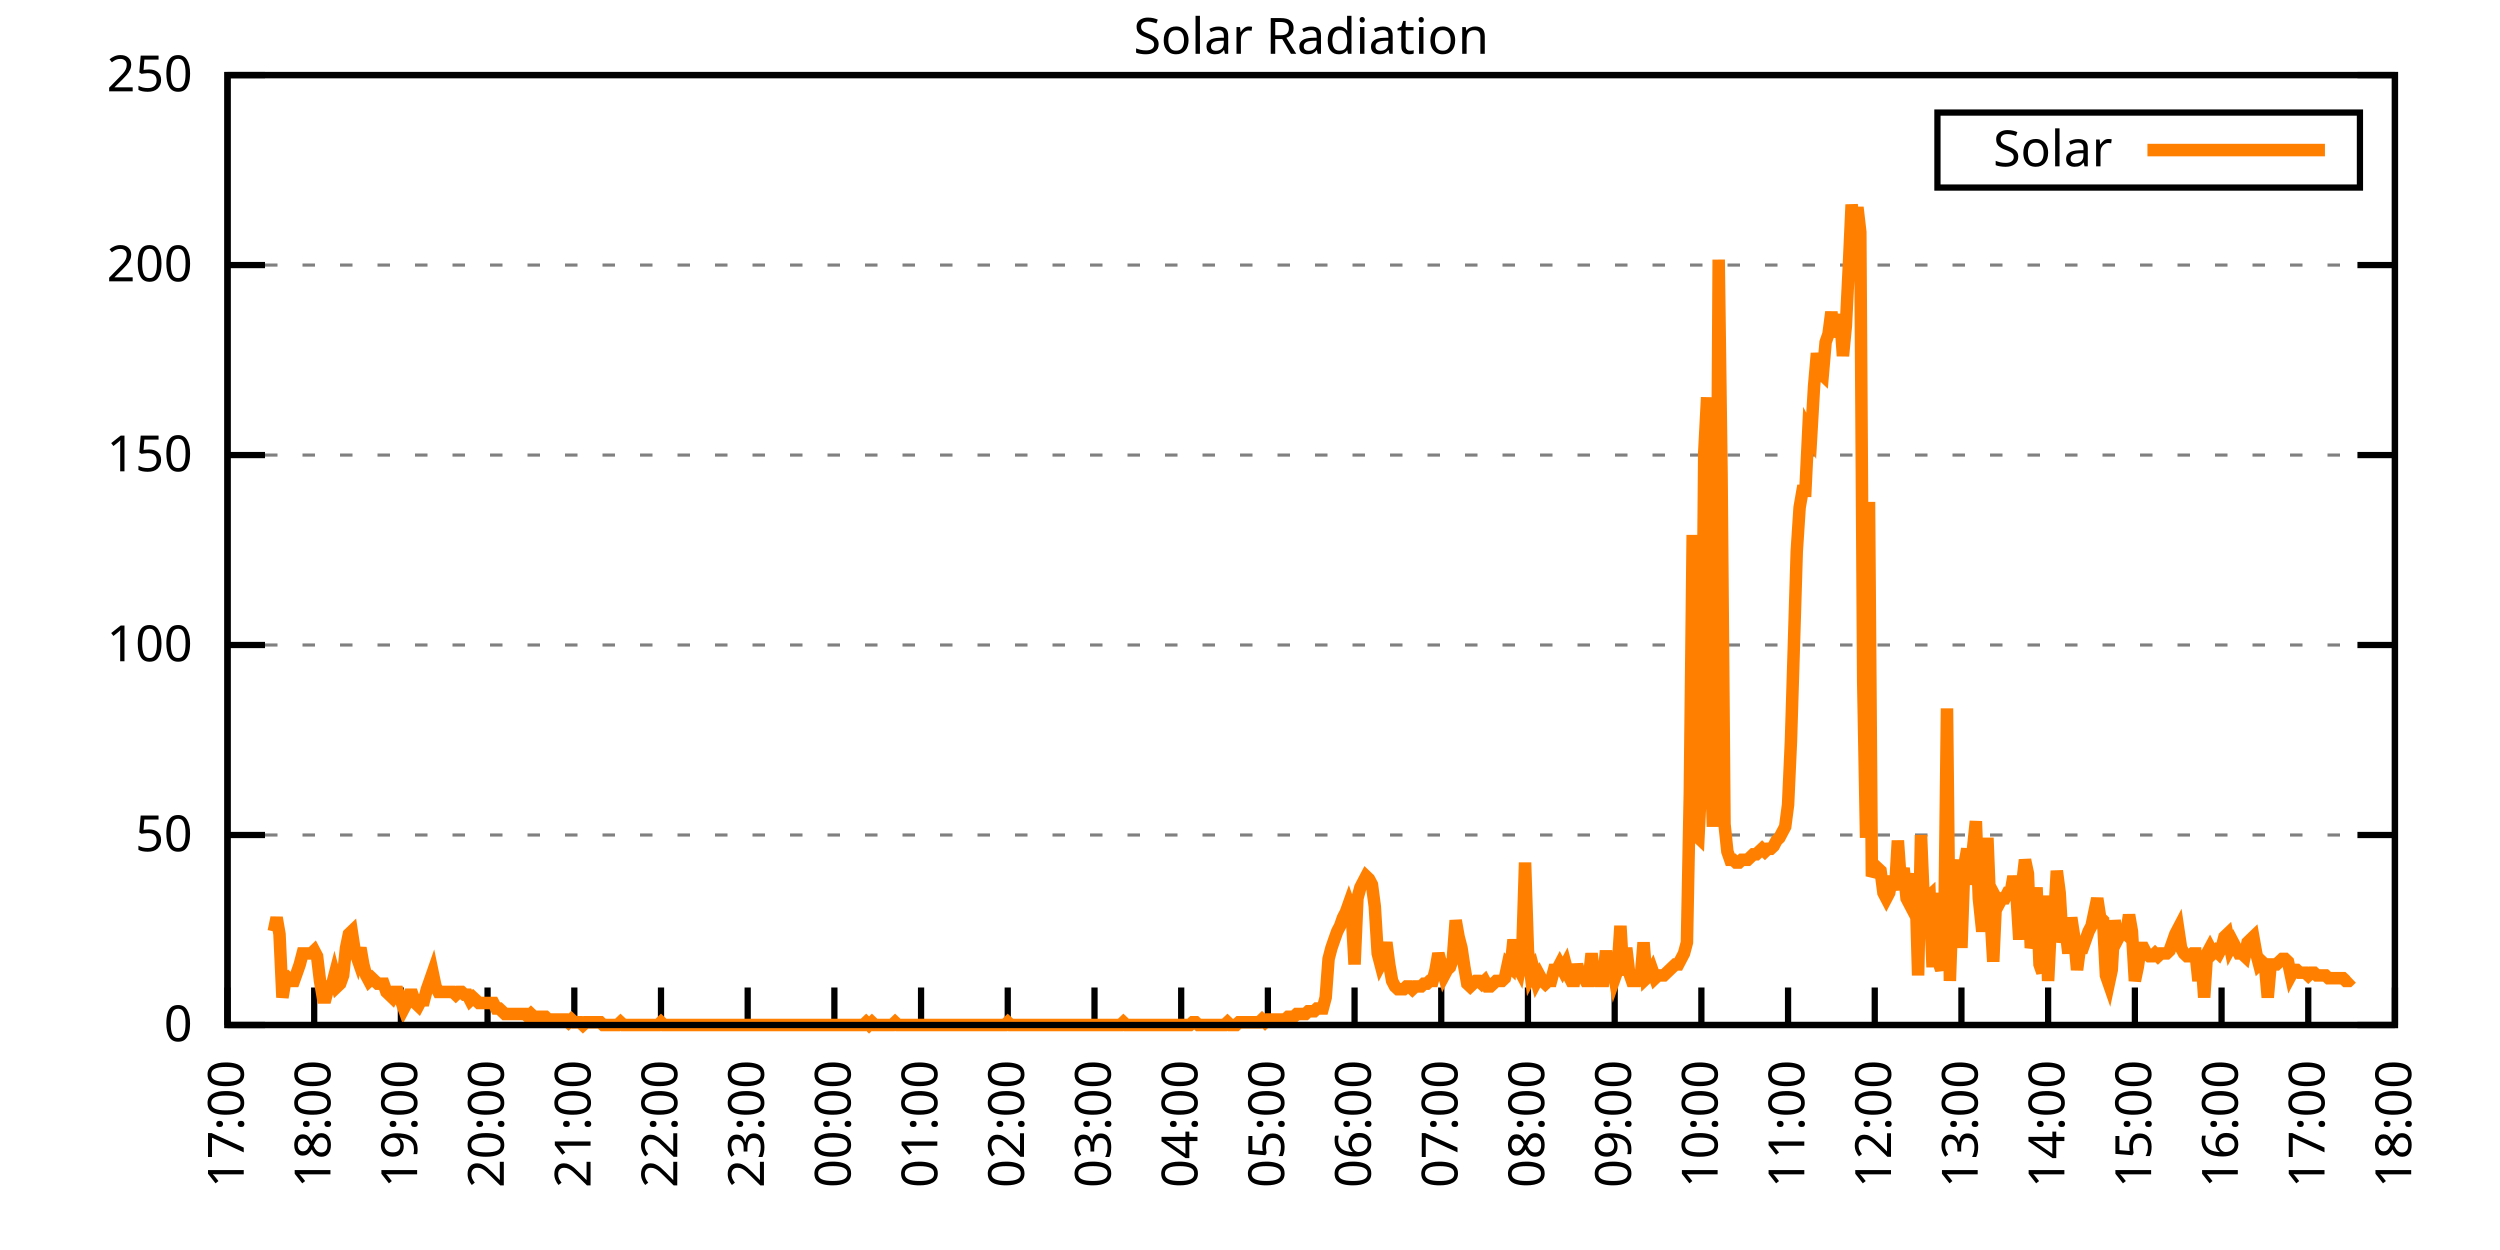
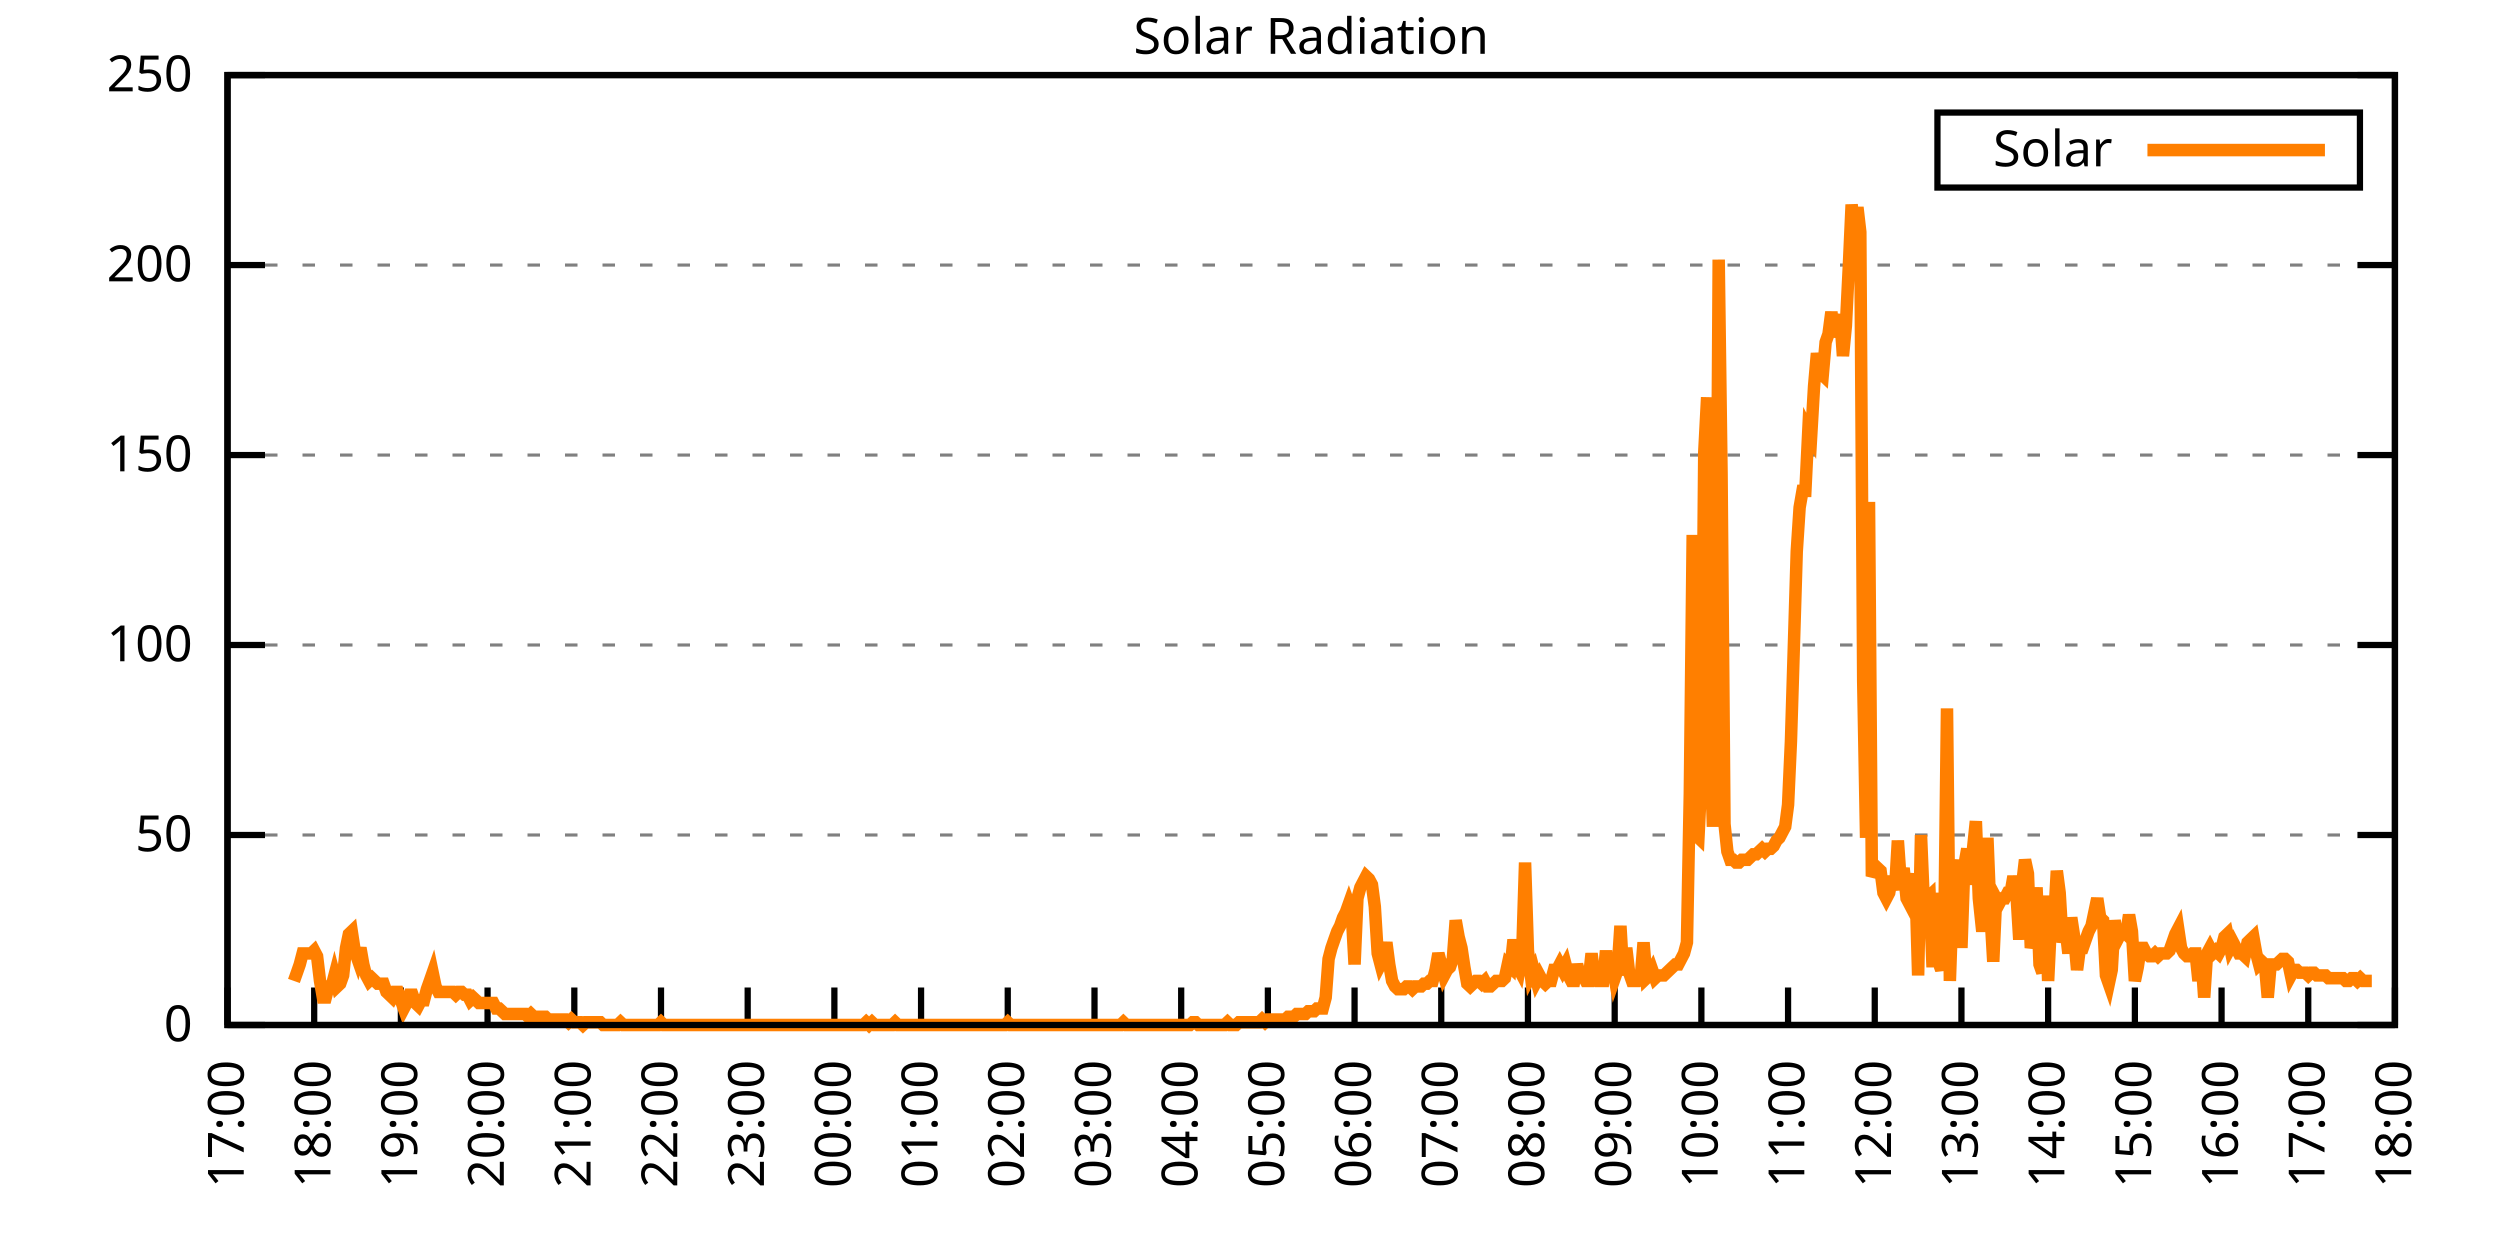
<svg xmlns="http://www.w3.org/2000/svg" xmlns:xlink="http://www.w3.org/1999/xlink" width="400" height="200" viewBox="0 0 400 200">
  <g id="gnuplot_canvas">
    <rect x="0" y="0" width="400" height="200" fill="none" />
    <defs>
      <circle id="gpDot" r="0.5" stroke-width="0.5" stroke="currentColor" />
      <path id="gpPt0" stroke-width="0.333" stroke="currentColor" d="M-1,0 h2 M0,-1 v2" />
      <path id="gpPt1" stroke-width="0.333" stroke="currentColor" d="M-1,-1 L1,1 M1,-1 L-1,1" />
      <path id="gpPt2" stroke-width="0.333" stroke="currentColor" d="M-1,0 L1,0 M0,-1 L0,1 M-1,-1 L1,1 M-1,1 L1,-1" />
      <rect id="gpPt3" stroke-width="0.333" stroke="currentColor" x="-1" y="-1" width="2" height="2" />
      <rect id="gpPt4" stroke-width="0.333" stroke="currentColor" fill="currentColor" x="-1" y="-1" width="2" height="2" />
      <circle id="gpPt5" stroke-width="0.333" stroke="currentColor" cx="0" cy="0" r="1" />
      <use xlink:href="#gpPt5" id="gpPt6" fill="currentColor" stroke="none" />
      <path id="gpPt7" stroke-width="0.333" stroke="currentColor" d="M0,-1.33 L-1.33,0.67 L1.33,0.67 z" />
      <use xlink:href="#gpPt7" id="gpPt8" fill="currentColor" stroke="none" />
      <use xlink:href="#gpPt7" id="gpPt9" stroke="currentColor" transform="rotate(180)" />
      <use xlink:href="#gpPt9" id="gpPt10" fill="currentColor" stroke="none" />
      <use xlink:href="#gpPt3" id="gpPt11" stroke="currentColor" transform="rotate(45)" />
      <use xlink:href="#gpPt11" id="gpPt12" fill="currentColor" stroke="none" />
      <path id="gpPt13" stroke-width="0.333" stroke="currentColor" d="M0,1.330 L1.265,0.411 L0.782,-1.067 L-0.782,-1.076 L-1.265,0.411 z" />
      <use xlink:href="#gpPt13" id="gpPt14" fill="currentColor" stroke="none" />
      <filter id="textbox" filterUnits="objectBoundingBox" x="0" y="0" height="1" width="1">
        <feFlood flood-color="white" flood-opacity="1" result="bgnd" />
        <feComposite in="SourceGraphic" in2="bgnd" operator="atop" />
      </filter>
      <filter id="greybox" filterUnits="objectBoundingBox" x="0" y="0" height="1" width="1">
        <feFlood flood-color="lightgrey" flood-opacity="1" result="grey" />
        <feComposite in="SourceGraphic" in2="grey" operator="atop" />
      </filter>
    </defs>
    <g fill="none" color="white" stroke="currentColor" stroke-width="1.00" stroke-linecap="butt" stroke-linejoin="miter">
</g>
    <g fill="none" color="black" stroke="currentColor" stroke-width="1.00" stroke-linecap="butt" stroke-linejoin="miter">
      <g stroke="none" shape-rendering="crispEdges">
        <polygon fill="rgb(255, 255, 255)" points="36.40,164.00 383.18,164.00 383.18,12.02 36.40,12.02 " />
      </g>
    </g>
    <g fill="none" color="black" stroke="currentColor" stroke-width="1.00" stroke-linecap="butt" stroke-linejoin="miter">
</g>
    <g fill="none" color="black" stroke="black" stroke-width="0.50" stroke-linecap="butt" stroke-linejoin="miter">
</g>
    <g fill="none" color="gray" stroke="currentColor" stroke-width="0.50" stroke-linecap="butt" stroke-linejoin="miter">
      <path stroke="gray" stroke-dasharray="2,4" class="gridline" d="M36.40,164.00 L383.19,164.00  " />
    </g>
    <g fill="none" color="gray" stroke="gray" stroke-width="1.00" stroke-linecap="butt" stroke-linejoin="miter">
</g>
    <g fill="none" color="black" stroke="currentColor" stroke-width="1.00" stroke-linecap="butt" stroke-linejoin="miter">
      <path stroke="black" d="M36.40,164.00 L42.40,164.00 M383.19,164.00 L377.19,164.00  " />
      <g transform="translate(30.80,166.60)" stroke="none" fill="black" font-family="Sans" font-size="8.00" text-anchor="end">
        <text>
          <tspan font-family="Sans"> 0</tspan>
        </text>
      </g>
    </g>
    <g fill="none" color="black" stroke="currentColor" stroke-width="1.00" stroke-linecap="butt" stroke-linejoin="miter">
</g>
    <g fill="none" color="black" stroke="black" stroke-width="0.50" stroke-linecap="butt" stroke-linejoin="miter">
</g>
    <g fill="none" color="gray" stroke="currentColor" stroke-width="0.50" stroke-linecap="butt" stroke-linejoin="miter">
      <path stroke="gray" stroke-dasharray="2,4" class="gridline" d="M36.40,133.60 L383.19,133.60  " />
    </g>
    <g fill="none" color="gray" stroke="gray" stroke-width="1.00" stroke-linecap="butt" stroke-linejoin="miter">
</g>
    <g fill="none" color="black" stroke="currentColor" stroke-width="1.00" stroke-linecap="butt" stroke-linejoin="miter">
      <path stroke="black" d="M36.40,133.60 L42.40,133.60 M383.19,133.60 L377.19,133.60  " />
      <g transform="translate(30.80,136.20)" stroke="none" fill="black" font-family="Sans" font-size="8.00" text-anchor="end">
        <text>
          <tspan font-family="Sans"> 50</tspan>
        </text>
      </g>
    </g>
    <g fill="none" color="black" stroke="currentColor" stroke-width="1.00" stroke-linecap="butt" stroke-linejoin="miter">
</g>
    <g fill="none" color="black" stroke="black" stroke-width="0.50" stroke-linecap="butt" stroke-linejoin="miter">
</g>
    <g fill="none" color="gray" stroke="currentColor" stroke-width="0.50" stroke-linecap="butt" stroke-linejoin="miter">
      <path stroke="gray" stroke-dasharray="2,4" class="gridline" d="M36.40,103.20 L383.19,103.20  " />
    </g>
    <g fill="none" color="gray" stroke="gray" stroke-width="1.00" stroke-linecap="butt" stroke-linejoin="miter">
</g>
    <g fill="none" color="black" stroke="currentColor" stroke-width="1.00" stroke-linecap="butt" stroke-linejoin="miter">
      <path stroke="black" d="M36.40,103.20 L42.40,103.20 M383.19,103.20 L377.19,103.20  " />
      <g transform="translate(30.80,105.80)" stroke="none" fill="black" font-family="Sans" font-size="8.00" text-anchor="end">
        <text>
          <tspan font-family="Sans"> 100</tspan>
        </text>
      </g>
    </g>
    <g fill="none" color="black" stroke="currentColor" stroke-width="1.00" stroke-linecap="butt" stroke-linejoin="miter">
</g>
    <g fill="none" color="black" stroke="black" stroke-width="0.50" stroke-linecap="butt" stroke-linejoin="miter">
</g>
    <g fill="none" color="gray" stroke="currentColor" stroke-width="0.50" stroke-linecap="butt" stroke-linejoin="miter">
      <path stroke="gray" stroke-dasharray="2,4" class="gridline" d="M36.40,72.81 L383.19,72.81  " />
    </g>
    <g fill="none" color="gray" stroke="gray" stroke-width="1.00" stroke-linecap="butt" stroke-linejoin="miter">
</g>
    <g fill="none" color="black" stroke="currentColor" stroke-width="1.00" stroke-linecap="butt" stroke-linejoin="miter">
      <path stroke="black" d="M36.40,72.81 L42.40,72.81 M383.19,72.81 L377.19,72.81  " />
      <g transform="translate(30.80,75.41)" stroke="none" fill="black" font-family="Sans" font-size="8.00" text-anchor="end">
        <text>
          <tspan font-family="Sans"> 150</tspan>
        </text>
      </g>
    </g>
    <g fill="none" color="black" stroke="currentColor" stroke-width="1.00" stroke-linecap="butt" stroke-linejoin="miter">
</g>
    <g fill="none" color="black" stroke="black" stroke-width="0.50" stroke-linecap="butt" stroke-linejoin="miter">
</g>
    <g fill="none" color="gray" stroke="currentColor" stroke-width="0.50" stroke-linecap="butt" stroke-linejoin="miter">
      <path stroke="gray" stroke-dasharray="2,4" class="gridline" d="M36.40,42.41 L383.19,42.41  " />
    </g>
    <g fill="none" color="gray" stroke="gray" stroke-width="1.00" stroke-linecap="butt" stroke-linejoin="miter">
</g>
    <g fill="none" color="black" stroke="currentColor" stroke-width="1.00" stroke-linecap="butt" stroke-linejoin="miter">
      <path stroke="black" d="M36.40,42.41 L42.40,42.41 M383.19,42.41 L377.19,42.41  " />
      <g transform="translate(30.80,45.01)" stroke="none" fill="black" font-family="Sans" font-size="8.00" text-anchor="end">
        <text>
          <tspan font-family="Sans"> 200</tspan>
        </text>
      </g>
    </g>
    <g fill="none" color="black" stroke="currentColor" stroke-width="1.00" stroke-linecap="butt" stroke-linejoin="miter">
</g>
    <g fill="none" color="black" stroke="black" stroke-width="0.50" stroke-linecap="butt" stroke-linejoin="miter">
</g>
    <g fill="none" color="gray" stroke="currentColor" stroke-width="0.50" stroke-linecap="butt" stroke-linejoin="miter">
      <path stroke="gray" stroke-dasharray="2,4" class="gridline" d="M36.40,12.01 L383.19,12.01  " />
    </g>
    <g fill="none" color="gray" stroke="gray" stroke-width="1.00" stroke-linecap="butt" stroke-linejoin="miter">
</g>
    <g fill="none" color="black" stroke="currentColor" stroke-width="1.00" stroke-linecap="butt" stroke-linejoin="miter">
      <path stroke="black" d="M36.40,12.01 L42.40,12.01 M383.19,12.01 L377.19,12.01  " />
      <g transform="translate(30.80,14.61)" stroke="none" fill="black" font-family="Sans" font-size="8.00" text-anchor="end">
        <text>
          <tspan font-family="Sans"> 250</tspan>
        </text>
      </g>
    </g>
    <g fill="none" color="black" stroke="currentColor" stroke-width="1.00" stroke-linecap="butt" stroke-linejoin="miter">
      <path stroke="black" d="M36.40,164.00 L36.40,158.00  " />
      <g transform="translate(39.00,169.60) rotate(270.00)" stroke="none" fill="black" font-family="Sans" font-size="8.00" text-anchor="end">
        <text>
          <tspan font-family="Sans">17:00</tspan>
        </text>
      </g>
    </g>
    <g fill="none" color="black" stroke="currentColor" stroke-width="1.00" stroke-linecap="butt" stroke-linejoin="miter">
      <path stroke="black" d="M50.27,164.00 L50.27,158.00  " />
      <g transform="translate(52.87,169.60) rotate(270.00)" stroke="none" fill="black" font-family="Sans" font-size="8.00" text-anchor="end">
        <text>
          <tspan font-family="Sans">18:00</tspan>
        </text>
      </g>
    </g>
    <g fill="none" color="black" stroke="currentColor" stroke-width="1.00" stroke-linecap="butt" stroke-linejoin="miter">
      <path stroke="black" d="M64.14,164.00 L64.14,158.00  " />
      <g transform="translate(66.74,169.60) rotate(270.00)" stroke="none" fill="black" font-family="Sans" font-size="8.00" text-anchor="end">
        <text>
          <tspan font-family="Sans">19:00</tspan>
        </text>
      </g>
    </g>
    <g fill="none" color="black" stroke="currentColor" stroke-width="1.00" stroke-linecap="butt" stroke-linejoin="miter">
      <path stroke="black" d="M78.01,164.00 L78.01,158.00  " />
      <g transform="translate(80.61,169.60) rotate(270.00)" stroke="none" fill="black" font-family="Sans" font-size="8.00" text-anchor="end">
        <text>
          <tspan font-family="Sans">20:00</tspan>
        </text>
      </g>
    </g>
    <g fill="none" color="black" stroke="currentColor" stroke-width="1.00" stroke-linecap="butt" stroke-linejoin="miter">
      <path stroke="black" d="M91.89,164.00 L91.89,158.00  " />
      <g transform="translate(94.49,169.60) rotate(270.00)" stroke="none" fill="black" font-family="Sans" font-size="8.00" text-anchor="end">
        <text>
          <tspan font-family="Sans">21:00</tspan>
        </text>
      </g>
    </g>
    <g fill="none" color="black" stroke="currentColor" stroke-width="1.00" stroke-linecap="butt" stroke-linejoin="miter">
      <path stroke="black" d="M105.76,164.00 L105.76,158.00  " />
      <g transform="translate(108.36,169.60) rotate(270.00)" stroke="none" fill="black" font-family="Sans" font-size="8.00" text-anchor="end">
        <text>
          <tspan font-family="Sans">22:00</tspan>
        </text>
      </g>
    </g>
    <g fill="none" color="black" stroke="currentColor" stroke-width="1.00" stroke-linecap="butt" stroke-linejoin="miter">
      <path stroke="black" d="M119.63,164.00 L119.63,158.00  " />
      <g transform="translate(122.23,169.60) rotate(270.00)" stroke="none" fill="black" font-family="Sans" font-size="8.00" text-anchor="end">
        <text>
          <tspan font-family="Sans">23:00</tspan>
        </text>
      </g>
    </g>
    <g fill="none" color="black" stroke="currentColor" stroke-width="1.00" stroke-linecap="butt" stroke-linejoin="miter">
      <path stroke="black" d="M133.50,164.00 L133.50,158.00  " />
      <g transform="translate(136.10,169.60) rotate(270.00)" stroke="none" fill="black" font-family="Sans" font-size="8.00" text-anchor="end">
        <text>
          <tspan font-family="Sans">00:00</tspan>
        </text>
      </g>
    </g>
    <g fill="none" color="black" stroke="currentColor" stroke-width="1.00" stroke-linecap="butt" stroke-linejoin="miter">
      <path stroke="black" d="M147.37,164.00 L147.37,158.00  " />
      <g transform="translate(149.97,169.60) rotate(270.00)" stroke="none" fill="black" font-family="Sans" font-size="8.00" text-anchor="end">
        <text>
          <tspan font-family="Sans">01:00</tspan>
        </text>
      </g>
    </g>
    <g fill="none" color="black" stroke="currentColor" stroke-width="1.00" stroke-linecap="butt" stroke-linejoin="miter">
      <path stroke="black" d="M161.24,164.00 L161.24,158.00  " />
      <g transform="translate(163.84,169.60) rotate(270.00)" stroke="none" fill="black" font-family="Sans" font-size="8.00" text-anchor="end">
        <text>
          <tspan font-family="Sans">02:00</tspan>
        </text>
      </g>
    </g>
    <g fill="none" color="black" stroke="currentColor" stroke-width="1.00" stroke-linecap="butt" stroke-linejoin="miter">
      <path stroke="black" d="M175.12,164.00 L175.12,158.00  " />
      <g transform="translate(177.72,169.60) rotate(270.00)" stroke="none" fill="black" font-family="Sans" font-size="8.00" text-anchor="end">
        <text>
          <tspan font-family="Sans">03:00</tspan>
        </text>
      </g>
    </g>
    <g fill="none" color="black" stroke="currentColor" stroke-width="1.00" stroke-linecap="butt" stroke-linejoin="miter">
      <path stroke="black" d="M188.99,164.00 L188.99,158.00  " />
      <g transform="translate(191.59,169.60) rotate(270.00)" stroke="none" fill="black" font-family="Sans" font-size="8.00" text-anchor="end">
        <text>
          <tspan font-family="Sans">04:00</tspan>
        </text>
      </g>
    </g>
    <g fill="none" color="black" stroke="currentColor" stroke-width="1.00" stroke-linecap="butt" stroke-linejoin="miter">
      <path stroke="black" d="M202.86,164.00 L202.86,158.00  " />
      <g transform="translate(205.46,169.60) rotate(270.00)" stroke="none" fill="black" font-family="Sans" font-size="8.00" text-anchor="end">
        <text>
          <tspan font-family="Sans">05:00</tspan>
        </text>
      </g>
    </g>
    <g fill="none" color="black" stroke="currentColor" stroke-width="1.00" stroke-linecap="butt" stroke-linejoin="miter">
      <path stroke="black" d="M216.73,164.00 L216.73,158.00  " />
      <g transform="translate(219.33,169.60) rotate(270.00)" stroke="none" fill="black" font-family="Sans" font-size="8.00" text-anchor="end">
        <text>
          <tspan font-family="Sans">06:00</tspan>
        </text>
      </g>
    </g>
    <g fill="none" color="black" stroke="currentColor" stroke-width="1.00" stroke-linecap="butt" stroke-linejoin="miter">
      <path stroke="black" d="M230.60,164.00 L230.60,158.00  " />
      <g transform="translate(233.20,169.60) rotate(270.00)" stroke="none" fill="black" font-family="Sans" font-size="8.00" text-anchor="end">
        <text>
          <tspan font-family="Sans">07:00</tspan>
        </text>
      </g>
    </g>
    <g fill="none" color="black" stroke="currentColor" stroke-width="1.00" stroke-linecap="butt" stroke-linejoin="miter">
      <path stroke="black" d="M244.47,164.00 L244.47,158.00  " />
      <g transform="translate(247.07,169.60) rotate(270.00)" stroke="none" fill="black" font-family="Sans" font-size="8.00" text-anchor="end">
        <text>
          <tspan font-family="Sans">08:00</tspan>
        </text>
      </g>
    </g>
    <g fill="none" color="black" stroke="currentColor" stroke-width="1.00" stroke-linecap="butt" stroke-linejoin="miter">
      <path stroke="black" d="M258.35,164.00 L258.35,158.00  " />
      <g transform="translate(260.95,169.60) rotate(270.00)" stroke="none" fill="black" font-family="Sans" font-size="8.00" text-anchor="end">
        <text>
          <tspan font-family="Sans">09:00</tspan>
        </text>
      </g>
    </g>
    <g fill="none" color="black" stroke="currentColor" stroke-width="1.00" stroke-linecap="butt" stroke-linejoin="miter">
      <path stroke="black" d="M272.22,164.00 L272.22,158.00  " />
      <g transform="translate(274.82,169.60) rotate(270.00)" stroke="none" fill="black" font-family="Sans" font-size="8.00" text-anchor="end">
        <text>
          <tspan font-family="Sans">10:00</tspan>
        </text>
      </g>
    </g>
    <g fill="none" color="black" stroke="currentColor" stroke-width="1.00" stroke-linecap="butt" stroke-linejoin="miter">
      <path stroke="black" d="M286.09,164.00 L286.09,158.00  " />
      <g transform="translate(288.69,169.60) rotate(270.00)" stroke="none" fill="black" font-family="Sans" font-size="8.00" text-anchor="end">
        <text>
          <tspan font-family="Sans">11:00</tspan>
        </text>
      </g>
    </g>
    <g fill="none" color="black" stroke="currentColor" stroke-width="1.00" stroke-linecap="butt" stroke-linejoin="miter">
      <path stroke="black" d="M299.96,164.00 L299.96,158.00  " />
      <g transform="translate(302.56,169.60) rotate(270.00)" stroke="none" fill="black" font-family="Sans" font-size="8.00" text-anchor="end">
        <text>
          <tspan font-family="Sans">12:00</tspan>
        </text>
      </g>
    </g>
    <g fill="none" color="black" stroke="currentColor" stroke-width="1.00" stroke-linecap="butt" stroke-linejoin="miter">
      <path stroke="black" d="M313.83,164.00 L313.83,158.00  " />
      <g transform="translate(316.43,169.60) rotate(270.00)" stroke="none" fill="black" font-family="Sans" font-size="8.00" text-anchor="end">
        <text>
          <tspan font-family="Sans">13:00</tspan>
        </text>
      </g>
    </g>
    <g fill="none" color="black" stroke="currentColor" stroke-width="1.00" stroke-linecap="butt" stroke-linejoin="miter">
      <path stroke="black" d="M327.70,164.00 L327.70,158.00  " />
      <g transform="translate(330.30,169.60) rotate(270.00)" stroke="none" fill="black" font-family="Sans" font-size="8.00" text-anchor="end">
        <text>
          <tspan font-family="Sans">14:00</tspan>
        </text>
      </g>
    </g>
    <g fill="none" color="black" stroke="currentColor" stroke-width="1.00" stroke-linecap="butt" stroke-linejoin="miter">
      <path stroke="black" d="M341.58,164.00 L341.58,158.00  " />
      <g transform="translate(344.18,169.60) rotate(270.00)" stroke="none" fill="black" font-family="Sans" font-size="8.00" text-anchor="end">
        <text>
          <tspan font-family="Sans">15:00</tspan>
        </text>
      </g>
    </g>
    <g fill="none" color="black" stroke="currentColor" stroke-width="1.00" stroke-linecap="butt" stroke-linejoin="miter">
      <path stroke="black" d="M355.45,164.00 L355.45,158.00  " />
      <g transform="translate(358.05,169.60) rotate(270.00)" stroke="none" fill="black" font-family="Sans" font-size="8.00" text-anchor="end">
        <text>
          <tspan font-family="Sans">16:00</tspan>
        </text>
      </g>
    </g>
    <g fill="none" color="black" stroke="currentColor" stroke-width="1.00" stroke-linecap="butt" stroke-linejoin="miter">
      <path stroke="black" d="M369.32,164.00 L369.32,158.00  " />
      <g transform="translate(371.92,169.60) rotate(270.00)" stroke="none" fill="black" font-family="Sans" font-size="8.00" text-anchor="end">
        <text>
          <tspan font-family="Sans">17:00</tspan>
        </text>
      </g>
    </g>
    <g fill="none" color="black" stroke="currentColor" stroke-width="1.00" stroke-linecap="butt" stroke-linejoin="miter">
      <path stroke="black" d="M383.19,164.00 L383.19,158.00  " />
      <g transform="translate(385.79,169.60) rotate(270.00)" stroke="none" fill="black" font-family="Sans" font-size="8.00" text-anchor="end">
        <text>
          <tspan font-family="Sans">18:00</tspan>
        </text>
      </g>
    </g>
    <g fill="none" color="black" stroke="currentColor" stroke-width="1.00" stroke-linecap="butt" stroke-linejoin="miter">
</g>
    <g fill="none" color="black" stroke="currentColor" stroke-width="1.00" stroke-linecap="butt" stroke-linejoin="miter">
      <path stroke="black" d="M36.40,12.01 L36.40,164.00 L383.19,164.00 L383.19,12.01 L36.40,12.01 Z  " />
    </g>
    <g fill="none" color="black" stroke="currentColor" stroke-width="1.00" stroke-linecap="butt" stroke-linejoin="miter">
</g>
    <g fill="none" color="black" stroke="currentColor" stroke-width="1.00" stroke-linecap="butt" stroke-linejoin="miter">
      <path stroke="black" d="M309.99,30.01 L309.99,18.01 L377.59,18.01 L377.59,30.01 L309.99,30.01 Z  " />
    </g>
    <g id="Solar_Radiation_plot_1">
      <g fill="none" color="white" stroke="black" stroke-width="2.00" stroke-linecap="butt" stroke-linejoin="miter">
</g>
      <g fill="none" color="black" stroke="currentColor" stroke-width="2.00" stroke-linecap="butt" stroke-linejoin="miter">
        <g transform="translate(337.99,26.61)" stroke="none" fill="black" font-family="Sans" font-size="8.00" text-anchor="end">
          <text>
            <tspan font-family="Sans">Solar</tspan>
          </text>
        </g>
      </g>
      <g fill="none" color="black" stroke="currentColor" stroke-width="2.00" stroke-linecap="butt" stroke-linejoin="miter">
-         <path stroke="rgb(255, 127,   0)" d="M343.59,24.01 L371.99,24.01 M43.80,149.02 L44.26,146.82 L44.72,149.46 L45.19,159.60 L45.65,156.95 L46.11,156.51   L46.57,156.95 L47.03,156.95 L47.50,155.63 L47.96,154.31 L48.42,152.55 L48.88,152.55 L49.35,152.55 L49.81,152.55   L50.27,152.11 L50.73,152.99 L51.20,156.95 L51.66,159.60 L52.12,159.60 L52.58,157.83 L53.05,157.83 L53.51,156.07   L53.97,157.83 L54.43,157.39 L54.90,156.07 L55.36,151.67 L55.82,149.46 L56.28,149.02 L56.75,152.11 L57.21,153.43   L57.67,151.67 L58.13,154.31 L58.59,156.07 L59.06,156.95 L59.52,156.51 L59.98,156.95 L60.44,157.39 L60.91,157.39   L61.37,157.39 L61.83,158.71 L62.29,159.15 L62.76,159.60 L63.22,158.71 L63.68,158.71 L64.14,160.04 L64.61,161.36   L65.07,160.48 L65.53,159.15 L65.99,159.15 L66.46,160.48 L66.92,160.92 L67.38,160.04 L67.84,160.04 L68.30,158.27   L68.77,156.95 L69.23,155.63 L69.69,157.83 L70.15,158.71 L70.62,158.71 L71.08,158.71 L71.54,158.71 L72.00,158.71   L72.47,158.71 L72.93,159.15 L73.39,158.71 L73.85,158.71 L74.32,159.15 L74.78,159.15 L75.24,160.04 L75.70,159.60   L76.17,160.04 L76.63,160.48 L77.09,160.48 L77.55,160.48 L78.01,160.48 L78.48,160.48 L78.94,160.48 L79.40,161.36   L79.86,161.36 L80.33,161.80 L80.79,162.24 L81.25,162.24 L81.71,162.24 L82.18,162.24 L82.64,162.24 L83.10,162.24   L83.56,162.24 L84.03,162.24 L84.49,162.68 L84.95,162.24 L85.41,162.68 L85.88,162.68 L86.34,162.68 L86.80,162.68   L87.26,162.68 L87.72,163.12 L88.19,163.12 L88.65,163.12 L89.11,163.12 L89.57,163.12 L90.04,163.12 L90.50,163.12   L90.96,163.56 L91.42,163.12 L91.89,163.56 L92.35,163.56 L92.81,163.56 L93.27,164.00 L93.74,163.56 L94.20,163.56   L94.66,163.56 L95.12,163.56 L95.59,163.56 L96.05,163.56 L96.51,164.00 L96.97,164.00 L97.44,164.00 L97.90,164.00   L98.36,164.00 L98.82,164.00 L99.28,163.56 L99.75,164.00 L100.21,164.00 L100.67,164.00 L101.13,164.00 L101.60,164.00   L102.06,164.00 L102.52,164.00 L102.98,164.00 L103.45,164.00 L103.91,164.00 L104.37,164.00 L104.83,164.00 L105.30,164.00   L105.76,163.56 L106.22,164.00 L106.68,164.00 L107.15,164.00 L107.61,164.00 L108.07,164.00 L108.53,164.00 L108.99,164.00   L109.46,164.00 L109.92,164.00 L110.38,164.00 L110.84,164.00 L111.31,164.00 L111.77,164.00 L112.23,164.00 L112.69,164.00   L113.16,164.00 L113.62,164.00 L114.08,164.00 L114.54,164.00 L115.01,164.00 L115.47,164.00 L115.93,164.00 L116.39,164.00   L116.86,164.00 L117.32,164.00 L117.78,164.00 L118.24,164.00 L118.70,164.00 L119.17,164.00 L119.63,164.00 L120.09,164.00   L120.55,164.00 L121.02,164.00 L121.48,164.00 L121.94,164.00 L122.40,164.00 L122.87,164.00 L123.33,164.00 L123.79,164.00   L124.25,164.00 L124.72,164.00 L125.18,164.00 L125.64,164.00 L126.10,164.00 L126.57,164.00 L127.03,164.00 L127.49,164.00   L127.95,164.00 L128.41,164.00 L128.88,164.00 L129.34,164.00 L129.80,164.00 L130.26,164.00 L130.73,164.00 L131.19,164.00   L131.65,164.00 L132.11,164.00 L132.58,164.00 L133.04,164.00 L133.50,164.00 L133.96,164.00 L134.43,164.00 L134.89,164.00   L135.35,164.00 L135.81,164.00 L136.28,164.00 L136.74,164.00 L137.20,164.00 L137.66,164.00 L138.13,164.00 L138.59,163.56   L139.05,164.00 L139.51,163.56 L139.97,164.00 L140.44,164.00 L140.90,164.00 L141.36,164.00 L141.82,164.00 L142.29,164.00   L142.75,164.00 L143.21,163.56 L143.67,164.00 L144.14,164.00 L144.60,164.00 L145.06,164.00 L145.52,164.00 L145.99,164.00   L146.45,164.00 L146.91,164.00 L147.37,164.00 L147.84,164.00 L148.30,164.00 L148.76,164.00 L149.22,164.00 L149.68,164.00   L150.15,164.00 L150.61,164.00 L151.07,164.00 L151.53,164.00 L152.00,164.00 L152.46,164.00 L152.92,164.00 L153.38,164.00   L153.85,164.00 L154.31,164.00 L154.77,164.00 L155.23,164.00 L155.70,164.00 L156.16,164.00 L156.62,164.00 L157.08,164.00   L157.55,164.00 L158.01,164.00 L158.47,164.00 L158.93,164.00 L159.39,164.00 L159.86,164.00 L160.32,164.00 L160.78,164.00   L161.24,163.56 L161.71,164.00 L162.17,164.00 L162.63,164.00 L163.09,164.00 L163.56,164.00 L164.02,164.00 L164.48,164.00   L164.94,164.00 L165.41,164.00 L165.87,164.00 L166.33,164.00 L166.79,164.00 L167.26,164.00 L167.72,164.00 L168.18,164.00   L168.64,164.00 L169.10,164.00 L169.57,164.00 L170.03,164.00 L170.49,164.00 L170.95,164.00 L171.42,164.00 L171.88,164.00   L172.34,164.00 L172.80,164.00 L173.27,164.00 L173.73,164.00 L174.19,164.00 L174.65,164.00 L175.12,164.00 L175.58,164.00   L176.04,164.00 L176.50,164.00 L176.97,164.00 L177.43,164.00 L177.89,164.00 L178.35,164.00 L178.82,164.00 L179.28,164.00   L179.74,163.56 L180.20,164.00 L180.66,164.00 L181.13,164.00 L181.59,164.00 L182.05,164.00 L182.51,164.00 L182.98,164.00   L183.44,164.00 L183.90,164.00 L184.36,164.00 L184.83,164.00 L185.29,164.00 L185.75,164.00 L186.21,164.00 L186.68,164.00   L187.14,164.00 L187.60,164.00 L188.06,164.00 L188.53,164.00 L188.99,164.00 L189.45,164.00 L189.91,164.00 L190.37,164.00   L190.84,163.56 L191.30,163.56 L191.76,164.00 L192.22,164.00 L192.69,164.00 L193.15,164.00 L193.61,164.00 L194.07,164.00   L194.54,164.00 L195.00,164.00 L195.46,164.00 L195.92,164.00 L196.39,163.56 L196.85,164.00 L197.31,164.00 L197.77,164.00   L198.24,163.56 L198.70,163.56 L199.16,163.56 L199.62,163.56 L200.08,163.56 L200.55,163.56 L201.01,163.56 L201.47,163.56   L201.93,163.12 L202.40,163.56 L202.86,163.12 L203.32,163.12 L203.78,163.12 L204.25,163.12 L204.71,163.12 L205.17,163.12   L205.63,163.12 L206.10,162.68 L206.56,162.68 L207.02,162.68 L207.48,162.24 L207.95,162.24 L208.41,162.24 L208.87,162.24   L209.33,161.80 L209.80,161.80 L210.26,161.80 L210.72,161.36 L211.18,161.36 L211.64,161.36 L212.11,159.60 L212.57,153.43   L213.03,151.67 L213.49,150.34 L213.96,149.02 L214.42,148.14 L214.88,146.82 L215.34,145.94 L215.81,144.62 L216.27,145.94   L216.73,154.31 L217.19,143.74 L217.66,141.98 L218.12,141.09 L218.58,140.21 L219.04,140.65 L219.51,141.54 L219.97,145.06   L220.43,152.55 L220.89,154.31 L221.35,153.43 L221.82,150.79 L222.28,154.31 L222.74,156.95 L223.20,157.83 L223.67,158.27   L224.13,158.27 L224.59,158.27 L225.05,157.83 L225.52,157.83 L225.98,158.27 L226.44,157.83 L226.90,157.83 L227.37,157.83   L227.83,157.39 L228.29,157.39 L228.75,156.95 L229.22,156.95 L229.68,155.19 L230.14,152.55 L230.60,154.31 L231.06,156.07   L231.53,155.19 L231.99,154.75 L232.45,153.43 L232.91,147.26 L233.38,149.90 L233.84,151.67 L234.30,154.75 L234.76,157.39   L235.23,157.83 L235.69,157.39 L236.15,156.95 L236.61,156.95 L237.08,157.39 L237.54,156.95 L238.00,157.83 L238.46,157.83   L238.93,157.39 L239.39,156.95 L239.85,156.95 L240.31,156.95 L240.77,156.51 L241.24,154.31 L241.70,154.75 L242.16,150.34   L242.62,154.31 L243.09,155.19 L243.55,152.55 L244.01,138.01 L244.47,152.11 L244.94,156.07 L245.40,155.19 L245.86,156.95   L246.32,156.07 L246.79,156.95 L247.25,157.39 L247.71,156.95 L248.17,156.95 L248.64,155.19 L249.10,155.19 L249.56,154.31   L250.02,155.19 L250.49,154.31 L250.95,156.07 L251.41,156.95 L251.87,156.95 L252.33,154.31 L252.80,156.07 L253.26,156.07   L253.72,156.95 L254.18,156.95 L254.65,152.55 L255.11,156.51 L255.57,156.95 L256.03,156.95 L256.50,156.95 L256.96,152.11   L257.42,156.95 L257.88,153.87 L258.35,156.51 L258.81,155.19 L259.27,148.14 L259.73,156.07 L260.20,151.67 L260.66,155.63   L261.12,156.95 L261.58,156.95 L262.04,156.95 L262.51,156.51 L262.97,150.79 L263.43,156.51 L263.89,156.07 L264.36,155.19   L264.82,156.51 L265.28,156.07 L265.74,156.07 L266.21,156.07 L266.67,155.63 L267.13,155.19 L267.59,154.75 L268.06,154.31   L268.52,154.31 L268.98,153.43 L269.44,152.55 L269.91,150.79 L270.37,127.00 L270.83,85.59 L271.29,133.61 L271.75,134.05   L272.22,124.36 L272.68,72.38 L273.14,63.57 L273.60,117.75 L274.07,132.28 L274.53,115.55 L274.99,41.54 L275.45,75.90   L275.92,131.84 L276.38,136.25 L276.84,137.57 L277.30,137.57 L277.77,138.01 L278.23,138.01 L278.69,137.57 L279.15,137.57   L279.62,137.57 L280.08,137.13 L280.54,136.69 L281.00,136.69 L281.46,136.25 L281.93,135.81 L282.39,136.25 L282.85,135.81   L283.31,135.81 L283.78,135.37 L284.24,134.49 L284.70,134.05 L285.16,133.17 L285.63,132.28 L286.09,128.76 L286.55,118.63   L287.01,103.65 L287.48,88.24 L287.94,81.19 L288.40,78.54 L288.86,78.54 L289.33,68.85 L289.79,69.74 L290.25,61.81   L290.71,56.52 L291.18,59.60 L291.64,60.04 L292.10,54.76 L292.56,53.44 L293.02,49.91 L293.49,53.88 L293.95,52.12   L294.41,50.35 L294.87,56.96 L295.34,52.12 L295.80,42.87 L296.26,32.73 L296.72,37.14 L297.19,33.17 L297.65,37.14   L298.11,108.94 L298.57,134.05 L299.04,80.31 L299.50,140.21 L299.96,139.33 L300.42,138.89 L300.89,139.33 L301.35,142.86   L301.81,143.74 L302.27,142.86 L302.73,140.21 L303.20,142.42 L303.66,134.49 L304.12,141.09 L304.58,138.89 L305.05,143.74   L305.51,144.62 L305.97,143.30 L306.43,139.77 L306.90,156.07 L307.36,133.61 L307.82,144.62 L308.28,143.74 L308.75,143.30   L309.21,154.75 L309.67,142.86 L310.13,153.87 L310.60,155.19 L311.06,151.23 L311.52,113.34 L311.98,156.95 L312.44,143.74   L312.91,141.09 L313.37,137.57 L313.83,151.67 L314.29,138.45 L314.76,135.81 L315.22,141.54 L315.68,135.81 L316.14,131.40   L316.61,143.74 L317.07,148.14 L317.53,148.14 L317.99,134.05 L318.46,145.94 L318.92,153.87 L319.38,143.74 L319.84,144.62   L320.31,143.74 L320.77,143.74 L321.23,142.86 L321.69,142.86 L322.15,140.21 L322.62,142.86 L323.08,150.34 L323.54,141.54   L324.00,137.57 L324.47,139.77 L324.93,151.67 L325.39,149.90 L325.85,141.98 L326.32,154.31 L326.78,155.63 L327.24,143.30   L327.70,156.95 L328.17,147.26 L328.63,147.70 L329.09,139.33 L329.55,142.86 L330.02,150.79 L330.48,148.58 L330.94,152.55   L331.40,146.82 L331.87,149.90 L332.33,155.19 L332.79,151.67 L333.25,151.67 L333.71,150.34 L334.18,149.02 L334.64,148.14   L335.10,145.94 L335.56,143.74 L336.03,146.82 L336.49,147.26 L336.95,156.07 L337.41,157.39 L337.88,155.19 L338.34,147.26   L338.80,150.34 L339.26,149.46 L339.73,149.02 L340.19,149.46 L340.65,146.38 L341.11,149.02 L341.58,156.95 L342.04,154.75   L342.50,151.67 L342.96,151.67 L343.42,152.55 L343.89,152.99 L344.35,152.99 L344.81,152.55 L345.27,152.99 L345.74,152.55   L346.20,152.55 L346.66,152.55 L347.12,152.11 L347.59,150.79 L348.05,149.46 L348.51,148.58 L348.97,151.67 L349.44,152.55   L349.90,152.99 L350.36,152.99 L350.82,152.55 L351.29,152.55 L351.75,156.95 L352.21,152.99 L352.67,159.60 L353.13,152.55   L353.60,151.67 L354.06,152.55 L354.52,152.11 L354.98,152.55 L355.45,151.67 L355.91,149.90 L356.37,149.46 L356.83,151.67   L357.30,150.79 L357.76,151.67 L358.22,152.55 L358.68,152.55 L359.15,152.99 L359.61,150.79 L360.07,150.34 L360.53,149.90   L361.00,152.55 L361.46,154.31 L361.92,153.87 L362.38,154.31 L362.84,159.60 L363.31,154.31 L363.77,154.31 L364.23,154.31   L364.69,153.87 L365.16,153.43 L365.62,153.43 L366.08,153.87 L366.54,156.07 L367.01,155.19 L367.47,155.19 L367.93,155.63   L368.39,155.63 L368.86,155.63 L369.32,156.07 L369.78,155.63 L370.24,155.63 L370.71,156.07 L371.17,156.07 L371.63,156.07   L372.09,156.07 L372.56,156.51 L373.02,156.51 L373.48,156.51 L373.94,156.51 L374.40,156.51 L374.87,156.51 L375.33,156.95   L375.79,156.95 L376.25,156.51  " />
+         <path stroke="rgb(255, 127,   0)" d="M343.59,24.01 L371.99,24.01 M47.03,156.95 L47.50,155.63 L47.96,154.31 L48.42,152.55 L48.88,152.55 L49.35,152.55   L49.81,152.55 L50.27,152.11 L50.73,152.99 L51.20,156.95 L51.66,159.60 L52.12,159.60 L52.58,157.83 L53.05,157.83   L53.51,156.07 L53.97,157.83 L54.43,157.39 L54.90,156.07 L55.36,151.67 L55.82,149.46 L56.28,149.02 L56.75,152.11   L57.21,153.43 L57.67,151.67 L58.13,154.31 L58.59,156.07 L59.06,156.95 L59.52,156.51 L59.98,156.95 L60.44,157.39   L60.91,157.39 L61.37,157.39 L61.83,158.71 L62.29,159.15 L62.76,159.60 L63.22,158.71 L63.68,158.71 L64.14,160.04   L64.61,161.36 L65.07,160.48 L65.53,159.15 L65.99,159.15 L66.46,160.48 L66.92,160.92 L67.38,160.04 L67.84,160.04   L68.30,158.27 L68.77,156.95 L69.23,155.63 L69.69,157.83 L70.15,158.71 L70.62,158.71 L71.08,158.71 L71.54,158.71   L72.00,158.71 L72.47,158.71 L72.93,159.15 L73.39,158.71 L73.85,158.71 L74.32,159.15 L74.78,159.15 L75.24,160.04   L75.70,159.60 L76.17,160.04 L76.63,160.48 L77.09,160.48 L77.55,160.48 L78.01,160.48 L78.48,160.48 L78.94,160.48   L79.40,161.36 L79.86,161.36 L80.33,161.80 L80.79,162.24 L81.25,162.24 L81.71,162.24 L82.18,162.24 L82.64,162.24   L83.10,162.24 L83.56,162.24 L84.03,162.24 L84.49,162.68 L84.95,162.24 L85.41,162.68 L85.88,162.68 L86.34,162.68   L86.80,162.68 L87.26,162.68 L87.72,163.12 L88.19,163.12 L88.65,163.12 L89.11,163.12 L89.57,163.12 L90.04,163.12   L90.50,163.12 L90.96,163.56 L91.42,163.12 L91.89,163.56 L92.35,163.56 L92.81,163.56 L93.27,164.00 L93.74,163.56   L94.20,163.56 L94.66,163.56 L95.12,163.56 L95.59,163.56 L96.05,163.56 L96.51,164.00 L96.97,164.00 L97.44,164.00   L97.90,164.00 L98.36,164.00 L98.82,164.00 L99.28,163.56 L99.75,164.00 L100.21,164.00 L100.67,164.00 L101.13,164.00   L101.60,164.00 L102.06,164.00 L102.52,164.00 L102.98,164.00 L103.45,164.00 L103.91,164.00 L104.37,164.00 L104.83,164.00   L105.30,164.00 L105.76,163.56 L106.22,164.00 L106.68,164.00 L107.15,164.00 L107.61,164.00 L108.07,164.00 L108.53,164.00   L108.99,164.00 L109.46,164.00 L109.92,164.00 L110.38,164.00 L110.84,164.00 L111.31,164.00 L111.77,164.00 L112.23,164.00   L112.69,164.00 L113.16,164.00 L113.62,164.00 L114.08,164.00 L114.54,164.00 L115.01,164.00 L115.47,164.00 L115.93,164.00   L116.39,164.00 L116.86,164.00 L117.32,164.00 L117.78,164.00 L118.24,164.00 L118.70,164.00 L119.17,164.00 L119.63,164.00   L120.09,164.00 L120.55,164.00 L121.02,164.00 L121.48,164.00 L121.94,164.00 L122.40,164.00 L122.87,164.00 L123.33,164.00   L123.79,164.00 L124.25,164.00 L124.72,164.00 L125.18,164.00 L125.64,164.00 L126.10,164.00 L126.57,164.00 L127.03,164.00   L127.49,164.00 L127.95,164.00 L128.41,164.00 L128.88,164.00 L129.34,164.00 L129.80,164.00 L130.26,164.00 L130.73,164.00   L131.19,164.00 L131.65,164.00 L132.11,164.00 L132.58,164.00 L133.04,164.00 L133.50,164.00 L133.96,164.00 L134.43,164.00   L134.89,164.00 L135.35,164.00 L135.81,164.00 L136.28,164.00 L136.74,164.00 L137.20,164.00 L137.66,164.00 L138.13,164.00   L138.59,163.56 L139.05,164.00 L139.51,163.56 L139.97,164.00 L140.44,164.00 L140.90,164.00 L141.36,164.00 L141.82,164.00   L142.29,164.00 L142.75,164.00 L143.21,163.56 L143.67,164.00 L144.14,164.00 L144.60,164.00 L145.06,164.00 L145.52,164.00   L145.99,164.00 L146.45,164.00 L146.91,164.00 L147.37,164.00 L147.84,164.00 L148.30,164.00 L148.76,164.00 L149.22,164.00   L149.68,164.00 L150.15,164.00 L150.61,164.00 L151.07,164.00 L151.53,164.00 L152.00,164.00 L152.46,164.00 L152.92,164.00   L153.38,164.00 L153.85,164.00 L154.31,164.00 L154.77,164.00 L155.23,164.00 L155.70,164.00 L156.16,164.00 L156.62,164.00   L157.08,164.00 L157.55,164.00 L158.01,164.00 L158.47,164.00 L158.93,164.00 L159.39,164.00 L159.86,164.00 L160.32,164.00   L160.78,164.00 L161.24,163.56 L161.71,164.00 L162.17,164.00 L162.63,164.00 L163.09,164.00 L163.56,164.00 L164.02,164.00   L164.48,164.00 L164.94,164.00 L165.41,164.00 L165.87,164.00 L166.33,164.00 L166.79,164.00 L167.26,164.00 L167.72,164.00   L168.18,164.00 L168.64,164.00 L169.10,164.00 L169.57,164.00 L170.03,164.00 L170.49,164.00 L170.95,164.00 L171.42,164.00   L171.88,164.00 L172.34,164.00 L172.80,164.00 L173.27,164.00 L173.73,164.00 L174.19,164.00 L174.65,164.00 L175.12,164.00   L175.58,164.00 L176.04,164.00 L176.50,164.00 L176.97,164.00 L177.43,164.00 L177.89,164.00 L178.35,164.00 L178.82,164.00   L179.28,164.00 L179.74,163.56 L180.20,164.00 L180.66,164.00 L181.13,164.00 L181.59,164.00 L182.05,164.00 L182.51,164.00   L182.98,164.00 L183.44,164.00 L183.90,164.00 L184.36,164.00 L184.83,164.00 L185.29,164.00 L185.75,164.00 L186.21,164.00   L186.68,164.00 L187.14,164.00 L187.60,164.00 L188.06,164.00 L188.53,164.00 L188.99,164.00 L189.45,164.00 L189.91,164.00   L190.37,164.00 L190.84,163.56 L191.30,163.56 L191.76,164.00 L192.22,164.00 L192.69,164.00 L193.15,164.00 L193.61,164.00   L194.07,164.00 L194.54,164.00 L195.00,164.00 L195.46,164.00 L195.92,164.00 L196.39,163.56 L196.85,164.00 L197.31,164.00   L197.77,164.00 L198.24,163.56 L198.70,163.56 L199.16,163.56 L199.62,163.56 L200.08,163.56 L200.55,163.56 L201.01,163.56   L201.47,163.56 L201.93,163.12 L202.40,163.56 L202.86,163.12 L203.32,163.12 L203.78,163.12 L204.25,163.12 L204.71,163.12   L205.17,163.12 L205.63,163.12 L206.10,162.68 L206.56,162.68 L207.02,162.68 L207.48,162.24 L207.95,162.24 L208.41,162.24   L208.87,162.24 L209.33,161.80 L209.80,161.80 L210.26,161.80 L210.72,161.36 L211.18,161.36 L211.64,161.36 L212.11,159.60   L212.57,153.43 L213.03,151.67 L213.49,150.34 L213.96,149.02 L214.42,148.14 L214.88,146.82 L215.34,145.94 L215.81,144.62   L216.27,145.94 L216.73,154.31 L217.19,143.74 L217.66,141.98 L218.12,141.09 L218.58,140.21 L219.04,140.65 L219.51,141.54   L219.97,145.06 L220.43,152.55 L220.89,154.31 L221.35,153.43 L221.82,150.79 L222.28,154.31 L222.74,156.95 L223.20,157.83   L223.67,158.27 L224.13,158.27 L224.59,158.27 L225.05,157.83 L225.52,157.83 L225.98,158.27 L226.44,157.83 L226.90,157.83   L227.37,157.83 L227.83,157.39 L228.29,157.39 L228.75,156.95 L229.22,156.95 L229.68,155.19 L230.14,152.55 L230.60,154.31   L231.06,156.07 L231.53,155.19 L231.99,154.75 L232.45,153.43 L232.91,147.26 L233.38,149.90 L233.84,151.67 L234.30,154.75   L234.76,157.39 L235.23,157.83 L235.69,157.39 L236.15,156.95 L236.61,156.95 L237.08,157.39 L237.54,156.95 L238.00,157.83   L238.46,157.83 L238.93,157.39 L239.39,156.95 L239.85,156.95 L240.31,156.95 L240.77,156.51 L241.24,154.31 L241.70,154.75   L242.16,150.34 L242.62,154.31 L243.09,155.19 L243.55,152.55 L244.01,138.01 L244.47,152.11 L244.94,156.07 L245.40,155.19   L245.86,156.95 L246.32,156.07 L246.79,156.95 L247.25,157.39 L247.71,156.95 L248.17,156.95 L248.64,155.19 L249.10,155.19   L249.56,154.31 L250.02,155.19 L250.49,154.31 L250.95,156.07 L251.41,156.95 L251.87,156.95 L252.33,154.31 L252.80,156.07   L253.26,156.07 L253.72,156.95 L254.18,156.95 L254.65,152.55 L255.11,156.51 L255.57,156.95 L256.03,156.95 L256.50,156.95   L256.96,152.11 L257.42,156.95 L257.88,153.87 L258.35,156.51 L258.81,155.19 L259.27,148.14 L259.73,156.07 L260.20,151.67   L260.66,155.63 L261.12,156.95 L261.58,156.95 L262.04,156.95 L262.51,156.51 L262.97,150.79 L263.43,156.51 L263.89,156.07   L264.36,155.19 L264.82,156.51 L265.28,156.07 L265.74,156.07 L266.21,156.07 L266.67,155.63 L267.13,155.19 L267.59,154.75   L268.06,154.31 L268.52,154.31 L268.98,153.43 L269.44,152.55 L269.91,150.79 L270.37,127.00 L270.83,85.59 L271.29,133.61   L271.75,134.05 L272.22,124.36 L272.68,72.38 L273.14,63.57 L273.60,117.75 L274.07,132.28 L274.53,115.55 L274.99,41.54   L275.45,75.90 L275.92,131.84 L276.38,136.25 L276.84,137.57 L277.30,137.57 L277.77,138.01 L278.23,138.01 L278.69,137.57   L279.15,137.57 L279.62,137.57 L280.08,137.13 L280.54,136.69 L281.00,136.69 L281.46,136.25 L281.93,135.81 L282.39,136.25   L282.85,135.81 L283.31,135.81 L283.78,135.37 L284.24,134.49 L284.70,134.05 L285.16,133.17 L285.63,132.28 L286.09,128.76   L286.55,118.63 L287.01,103.65 L287.48,88.24 L287.94,81.19 L288.40,78.54 L288.86,78.54 L289.33,68.85 L289.79,69.74   L290.25,61.81 L290.71,56.52 L291.18,59.60 L291.64,60.04 L292.10,54.76 L292.56,53.44 L293.02,49.91 L293.49,53.88   L293.95,52.12 L294.41,50.35 L294.87,56.96 L295.34,52.12 L295.80,42.87 L296.26,32.73 L296.72,37.14 L297.19,33.17   L297.65,37.14 L298.11,108.94 L298.57,134.05 L299.04,80.31 L299.50,140.21 L299.96,139.33 L300.42,138.89 L300.89,139.33   L301.35,142.86 L301.81,143.74 L302.27,142.86 L302.73,140.21 L303.20,142.42 L303.66,134.49 L304.12,141.09 L304.58,138.89   L305.05,143.74 L305.51,144.62 L305.97,143.30 L306.43,139.77 L306.90,156.07 L307.36,133.61 L307.82,144.62 L308.28,143.74   L308.75,143.30 L309.21,154.75 L309.67,142.86 L310.13,153.87 L310.60,155.19 L311.06,151.23 L311.52,113.34 L311.98,156.95   L312.44,143.74 L312.91,141.09 L313.37,137.57 L313.83,151.67 L314.29,138.45 L314.76,135.81 L315.22,141.54 L315.68,135.81   L316.14,131.40 L316.61,143.74 L317.07,148.14 L317.53,148.14 L317.99,134.05 L318.46,145.94 L318.92,153.87 L319.38,143.74   L319.84,144.62 L320.31,143.74 L320.77,143.74 L321.23,142.86 L321.69,142.86 L322.15,140.21 L322.62,142.86 L323.08,150.34   L323.54,141.54 L324.00,137.57 L324.47,139.77 L324.93,151.67 L325.39,149.90 L325.85,141.98 L326.32,154.31 L326.78,155.63   L327.24,143.30 L327.70,156.95 L328.17,147.26 L328.63,147.70 L329.09,139.33 L329.55,142.86 L330.02,150.79 L330.48,148.58   L330.94,152.55 L331.40,146.82 L331.87,149.90 L332.33,155.19 L332.79,151.67 L333.25,151.67 L333.71,150.34 L334.18,149.02   L334.64,148.14 L335.10,145.94 L335.56,143.74 L336.03,146.82 L336.49,147.26 L336.95,156.07 L337.41,157.39 L337.88,155.19   L338.34,147.26 L338.80,150.34 L339.26,149.46 L339.73,149.02 L340.19,149.46 L340.65,146.38 L341.11,149.02 L341.58,156.95   L342.04,154.75 L342.50,151.67 L342.96,151.67 L343.42,152.55 L343.89,152.99 L344.35,152.99 L344.81,152.55 L345.27,152.99   L345.74,152.55 L346.20,152.55 L346.66,152.55 L347.12,152.11 L347.59,150.79 L348.05,149.46 L348.51,148.58 L348.97,151.67   L349.44,152.55 L349.90,152.99 L350.36,152.99 L350.82,152.55 L351.29,152.55 L351.75,156.95 L352.21,152.99 L352.67,159.60   L353.13,152.55 L353.60,151.67 L354.06,152.55 L354.52,152.11 L354.98,152.55 L355.45,151.67 L355.91,149.90 L356.37,149.46   L356.83,151.67 L357.30,150.79 L357.76,151.67 L358.22,152.55 L358.68,152.55 L359.15,152.99 L359.61,150.79 L360.07,150.34   L360.53,149.90 L361.00,152.55 L361.46,154.31 L361.92,153.87 L362.38,154.31 L362.84,159.60 L363.31,154.31 L363.77,154.31   L364.23,154.31 L364.69,153.87 L365.16,153.43 L365.62,153.43 L366.08,153.87 L366.54,156.07 L367.01,155.19 L367.47,155.19   L367.93,155.63 L368.39,155.63 L368.86,155.63 L369.32,156.07 L369.78,155.63 L370.24,155.63 L370.71,156.07 L371.17,156.07   L371.63,156.07 L372.09,156.07 L372.56,156.51 L373.02,156.51 L373.48,156.51 L373.94,156.51 L374.40,156.51 L374.87,156.51   L375.33,156.95 L375.79,156.95 L376.25,156.51 L376.72,156.51 L377.18,156.95 L377.64,156.51 L378.10,156.95 L378.57,156.95   L379.03,156.95 L379.49,156.95  " />
      </g>
    </g>
    <g fill="none" color="black" stroke="currentColor" stroke-width="2.00" stroke-linecap="butt" stroke-linejoin="miter">
</g>
    <g fill="none" color="black" stroke="black" stroke-width="1.00" stroke-linecap="butt" stroke-linejoin="miter">
</g>
    <g fill="none" color="black" stroke="currentColor" stroke-width="1.00" stroke-linecap="butt" stroke-linejoin="miter">
      <path stroke="black" d="M36.40,12.01 L36.40,164.00 L383.19,164.00 L383.19,12.01 L36.40,12.01 Z  " />
      <g transform="translate(6.80,88.01) rotate(270.00)" stroke="none" fill="black" font-family="Sans" font-size="8.00" text-anchor="middle">
        <text />
      </g>
    </g>
    <g fill="none" color="black" stroke="currentColor" stroke-width="1.00" stroke-linecap="butt" stroke-linejoin="miter">
</g>
    <g fill="none" color="black" stroke="currentColor" stroke-width="1.00" stroke-linecap="butt" stroke-linejoin="miter">
      <g transform="translate(209.79,8.61)" stroke="none" fill="black" font-family="Sans" font-size="8.00" text-anchor="middle">
        <text>
          <tspan font-family="Sans">Solar Radiation</tspan>
        </text>
      </g>
    </g>
    <g fill="none" color="black" stroke="currentColor" stroke-width="1.00" stroke-linecap="butt" stroke-linejoin="miter">
</g>
  </g>
</svg>
